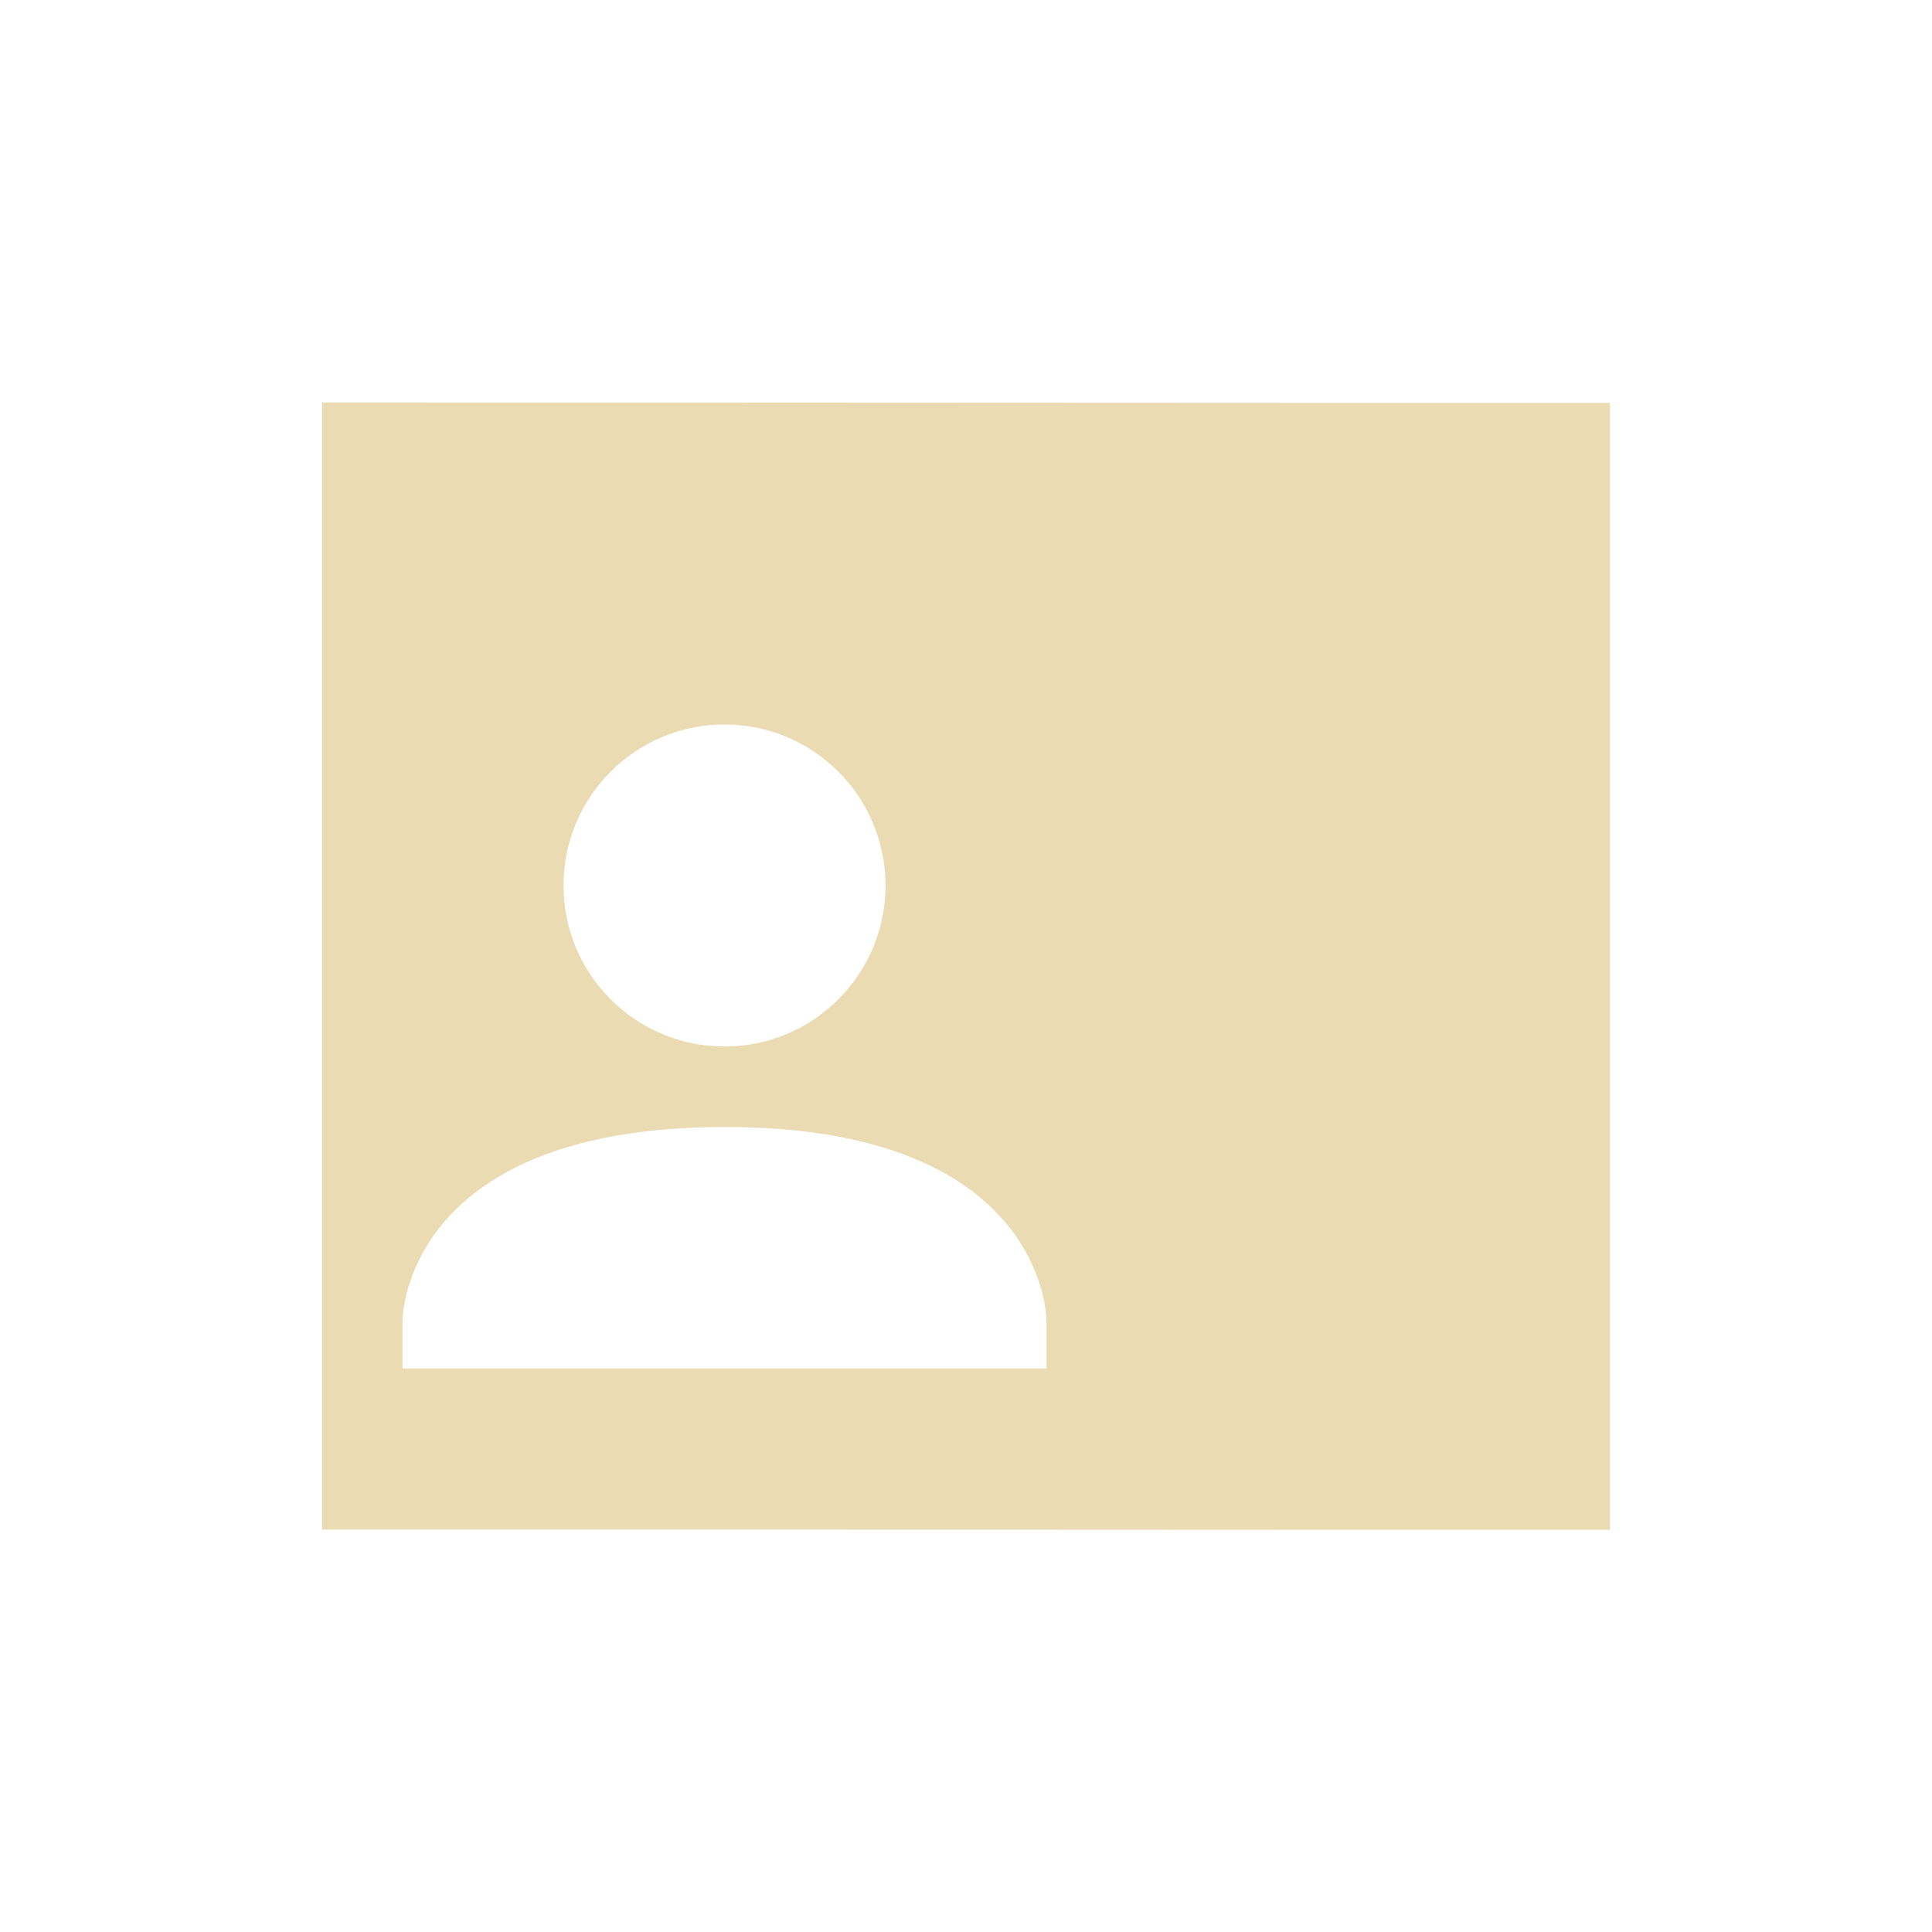
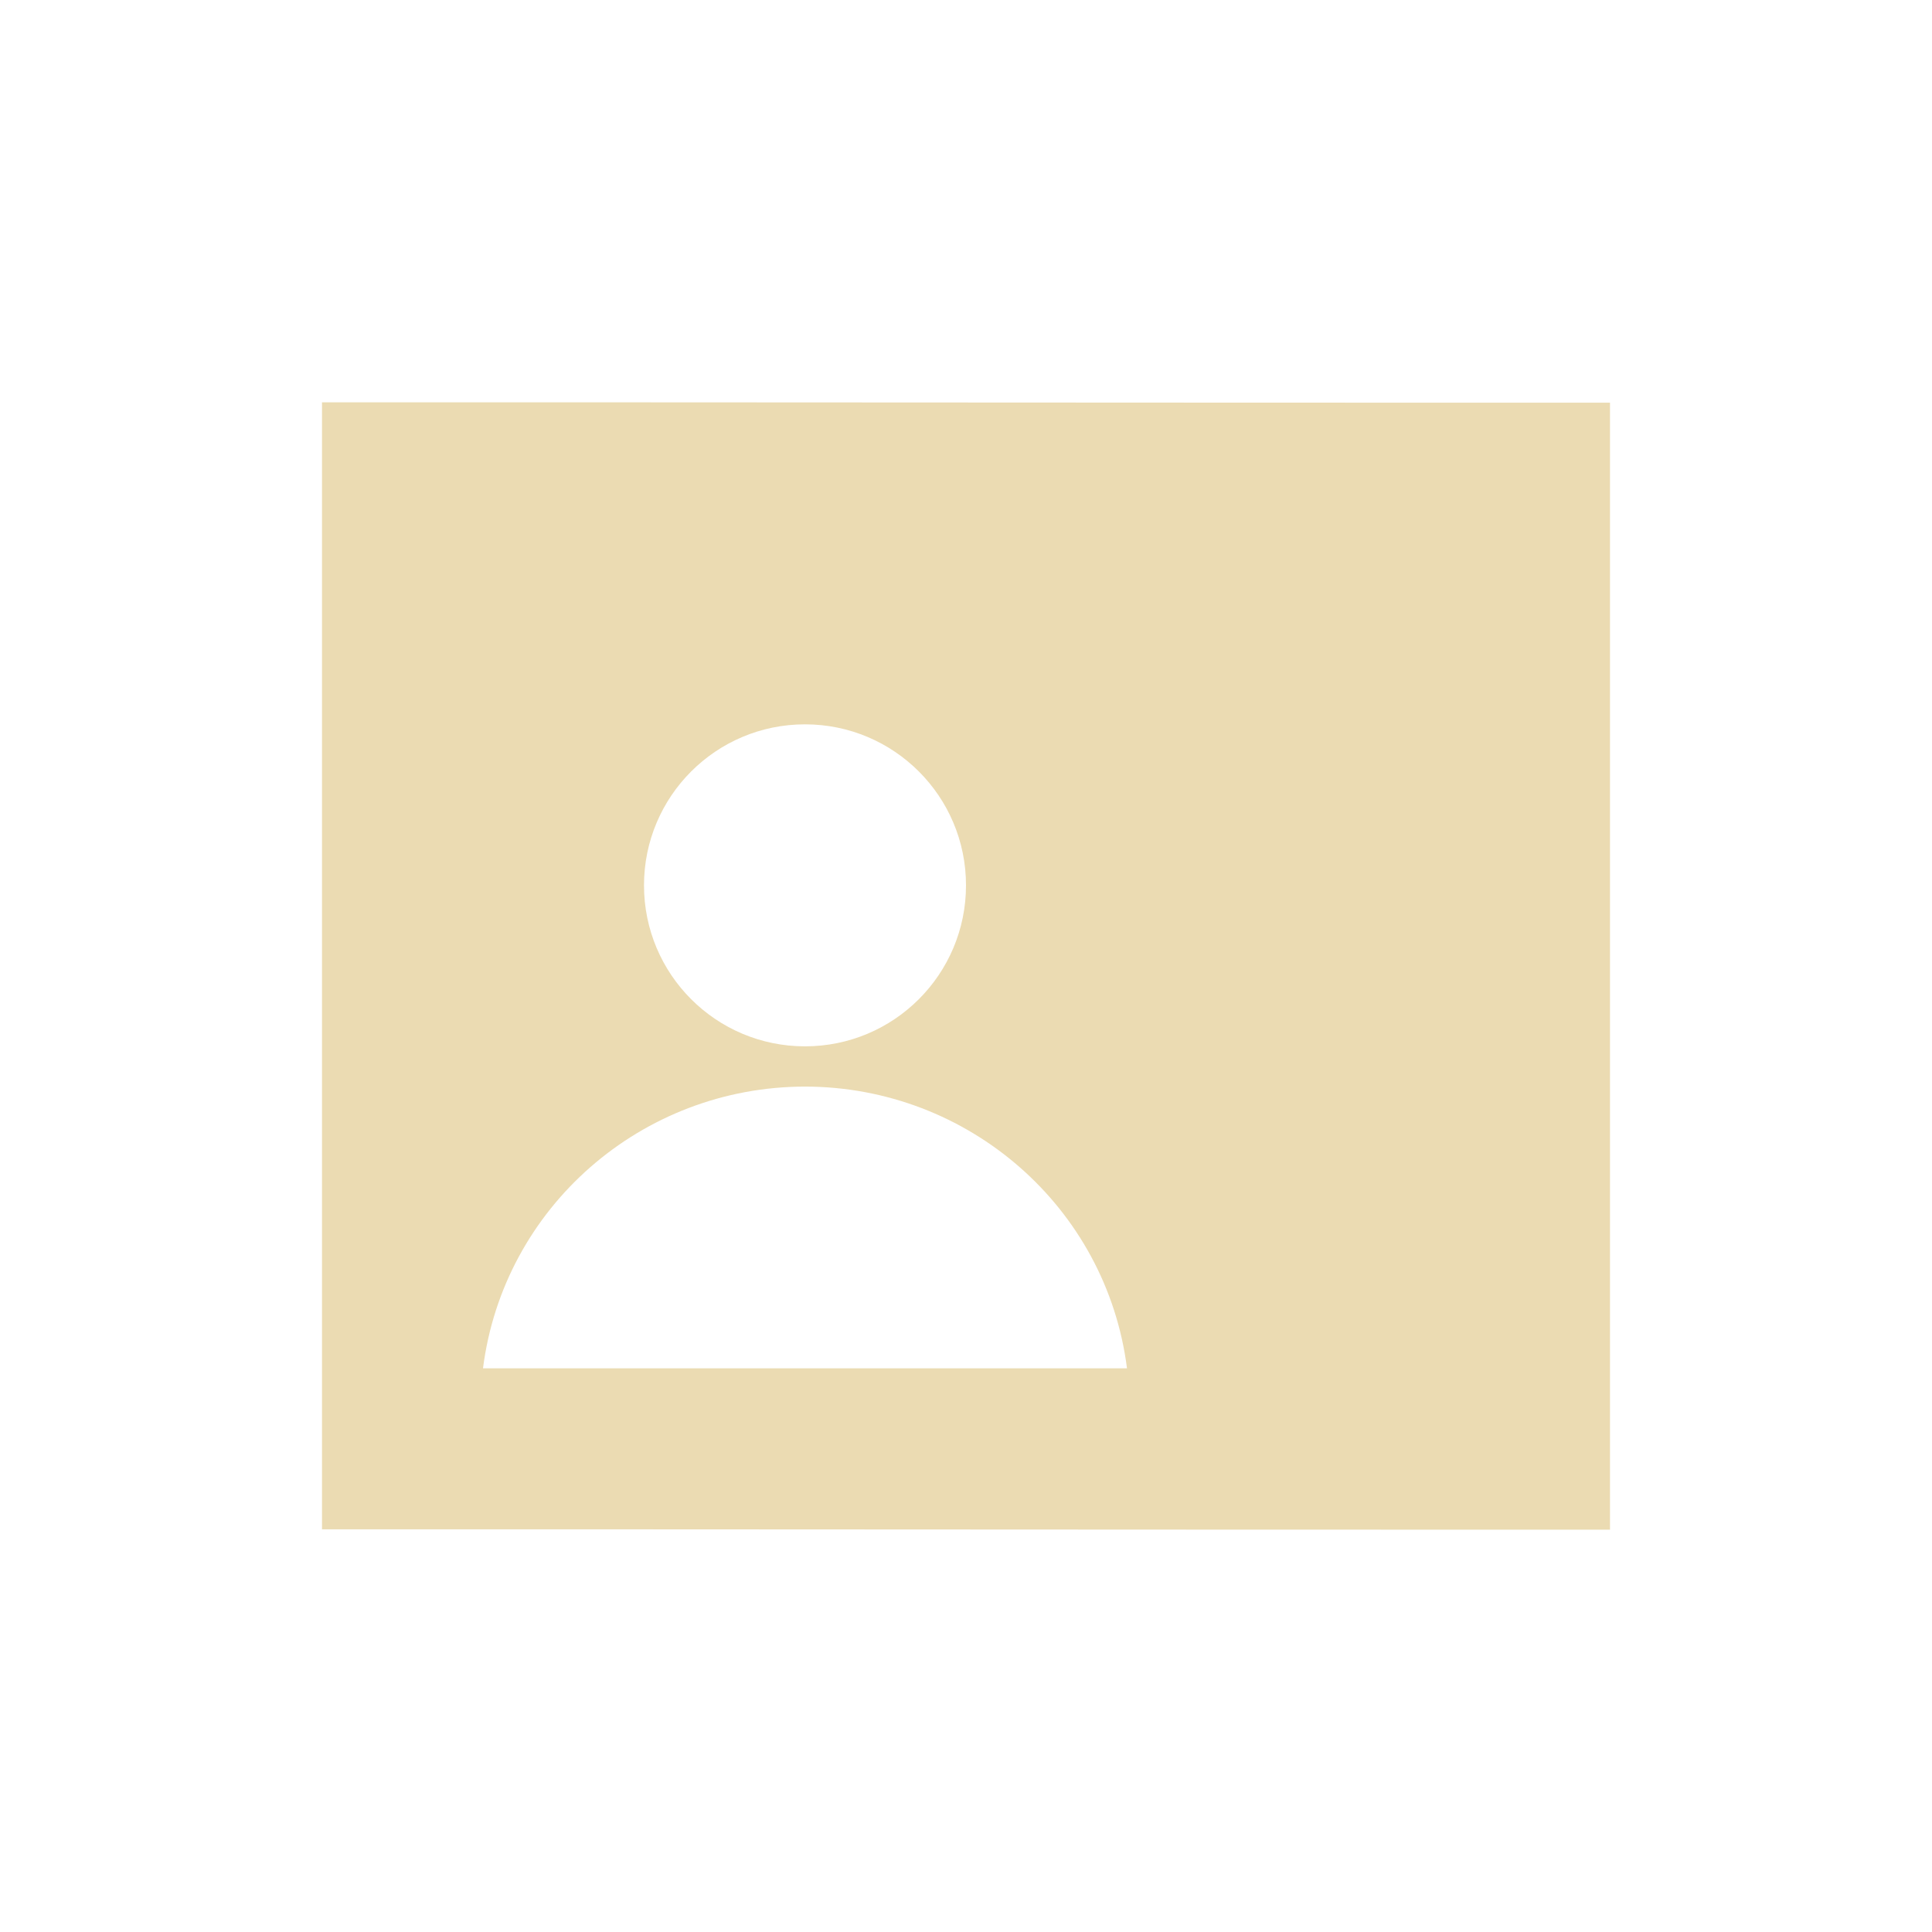
- <svg xmlns="http://www.w3.org/2000/svg" width="24" height="24" viewBox="0 0 24 24">
+ <svg xmlns="http://www.w3.org/2000/svg" width="24" height="24" version="1.1" viewBox="0 0 24 24">
  <defs>
-     <style id="current-color-scheme" type="text/css">
-    .ColorScheme-Text { color:#ebdbb2; } .ColorScheme-Highlight { color:#458588; }
-   </style>
+     <style type="text/css">.ColorScheme-Text { color:#ebdbb2; } .ColorScheme-Highlight { color:#458588; }</style>
  </defs>
-   <path style="fill:currentColor" class="ColorScheme-Text" d="M 0 1 L 0 15 C 5.333 14.998 10.667 15.006 16 15.004 L 16 1.004 C 10.667 1.006 5.333 0.998 0 1 z M 5 5 C 6.105 5 7 5.896 7 7 C 7 8.104 6.105 9 5 9 C 3.895 9 3 8.104 3 7 C 3 5.896 3.895 5 5 5 z M 5 10 C 9 9.998 9 12.4 9 12.4 L 9 13 L 1 13 L 1 12.4 C 1 12.4 1 10.002 5 10 z" transform="translate(4 4)" />
+   <path class="ColorScheme-Text" d="m4 4.998v14c5.333-2e-3 10.67 0.006 16 0.004v-14c-5.333 0.002-10.67-0.006-16-0.004zm6 4c1.105 0 2 0.895 2 2 0 1.105-0.895 2-2 2-1.105 0-2-0.895-2-2 0-1.105 0.895-2 2-2zm0 4.5c2.033 0.002 3.746 1.502 4 3.5h-8c0.254-1.998 1.967-3.498 4-3.5z" fill="currentColor" />
</svg>
